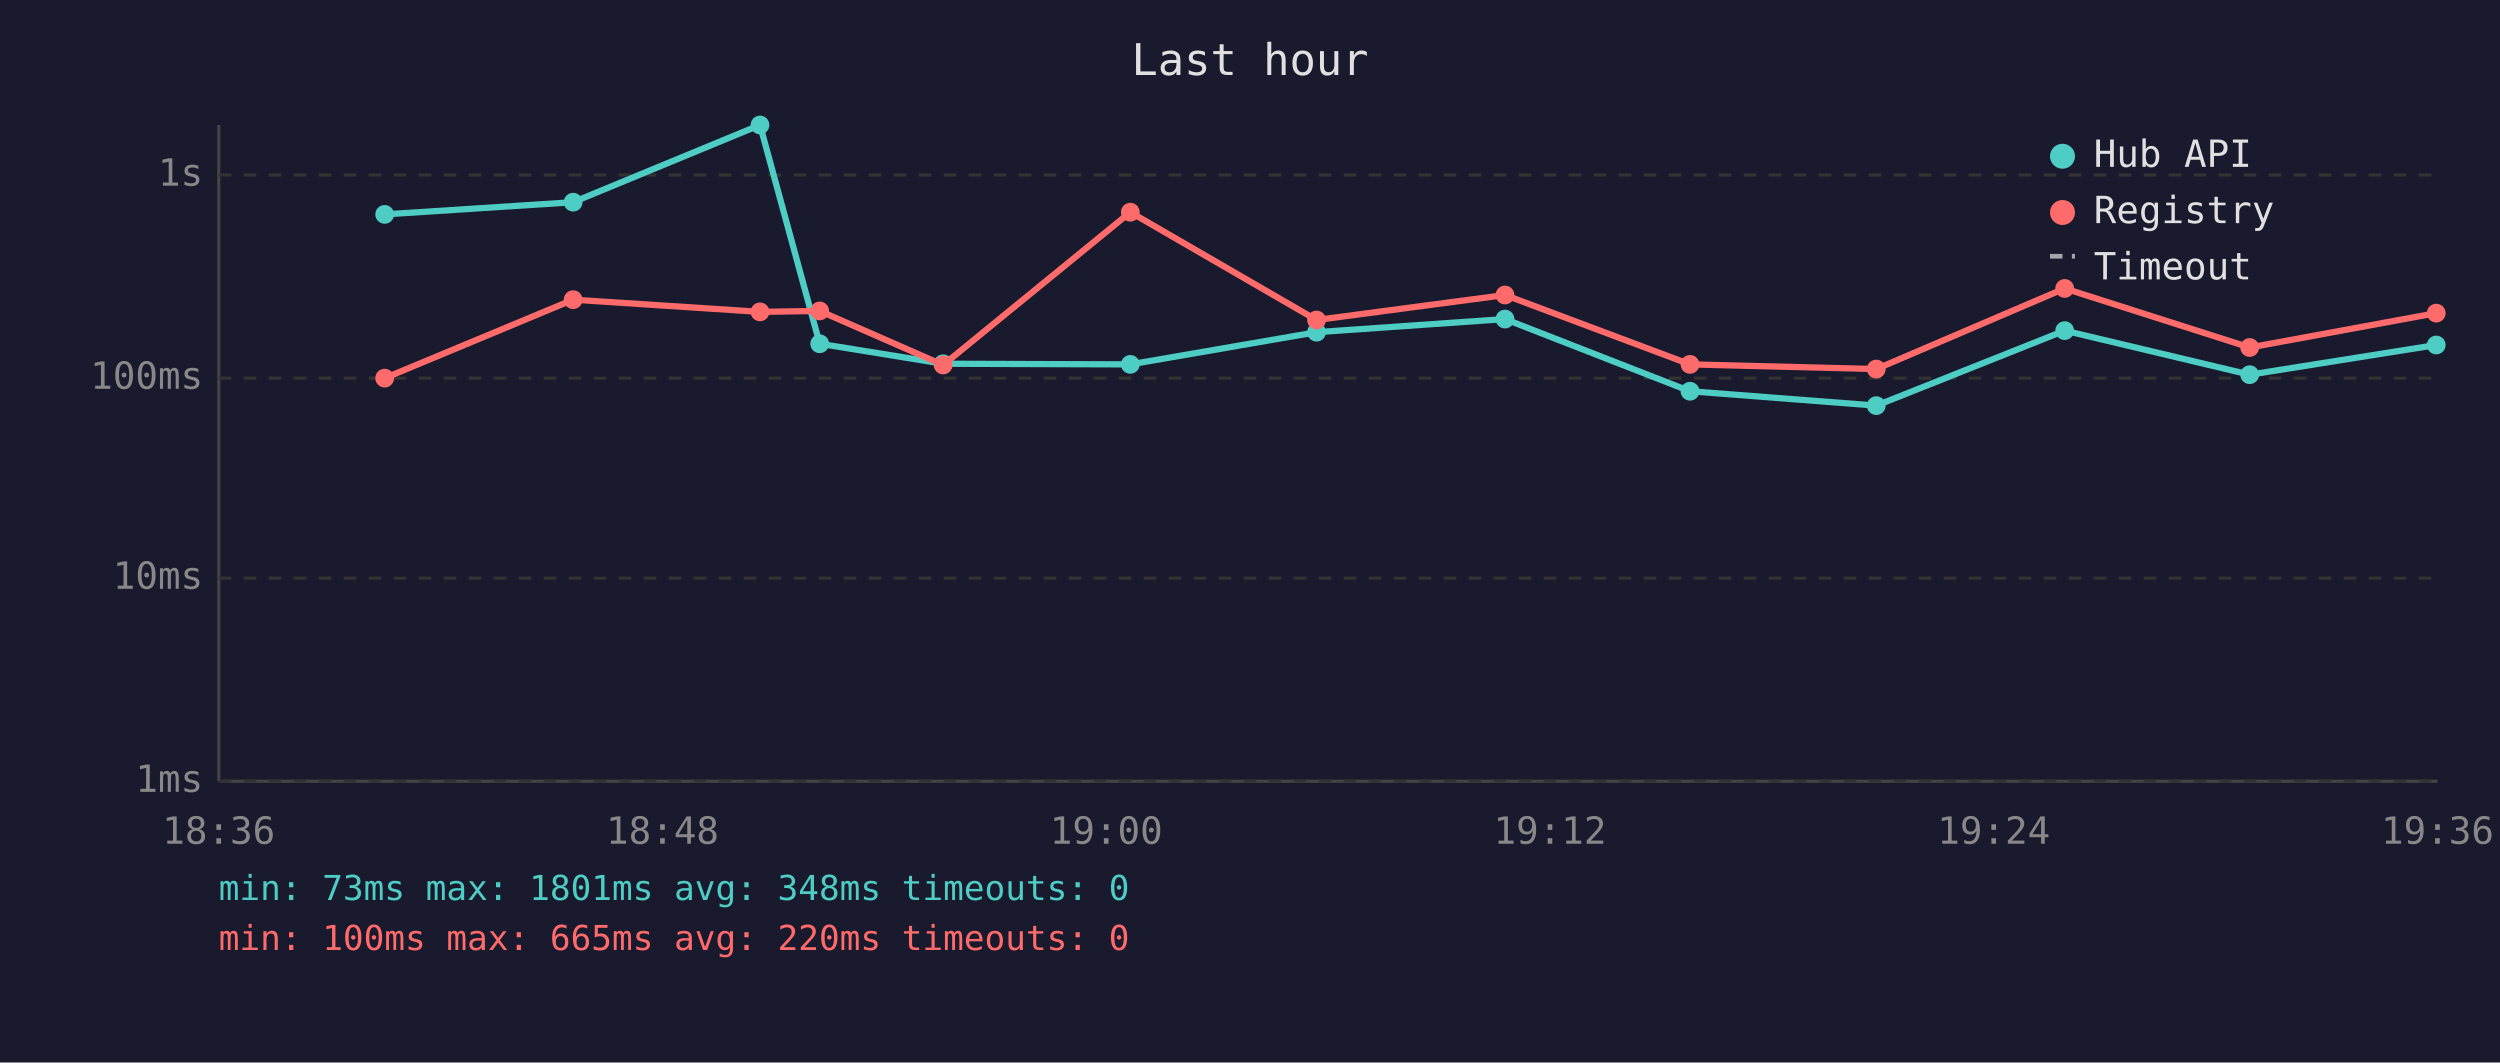
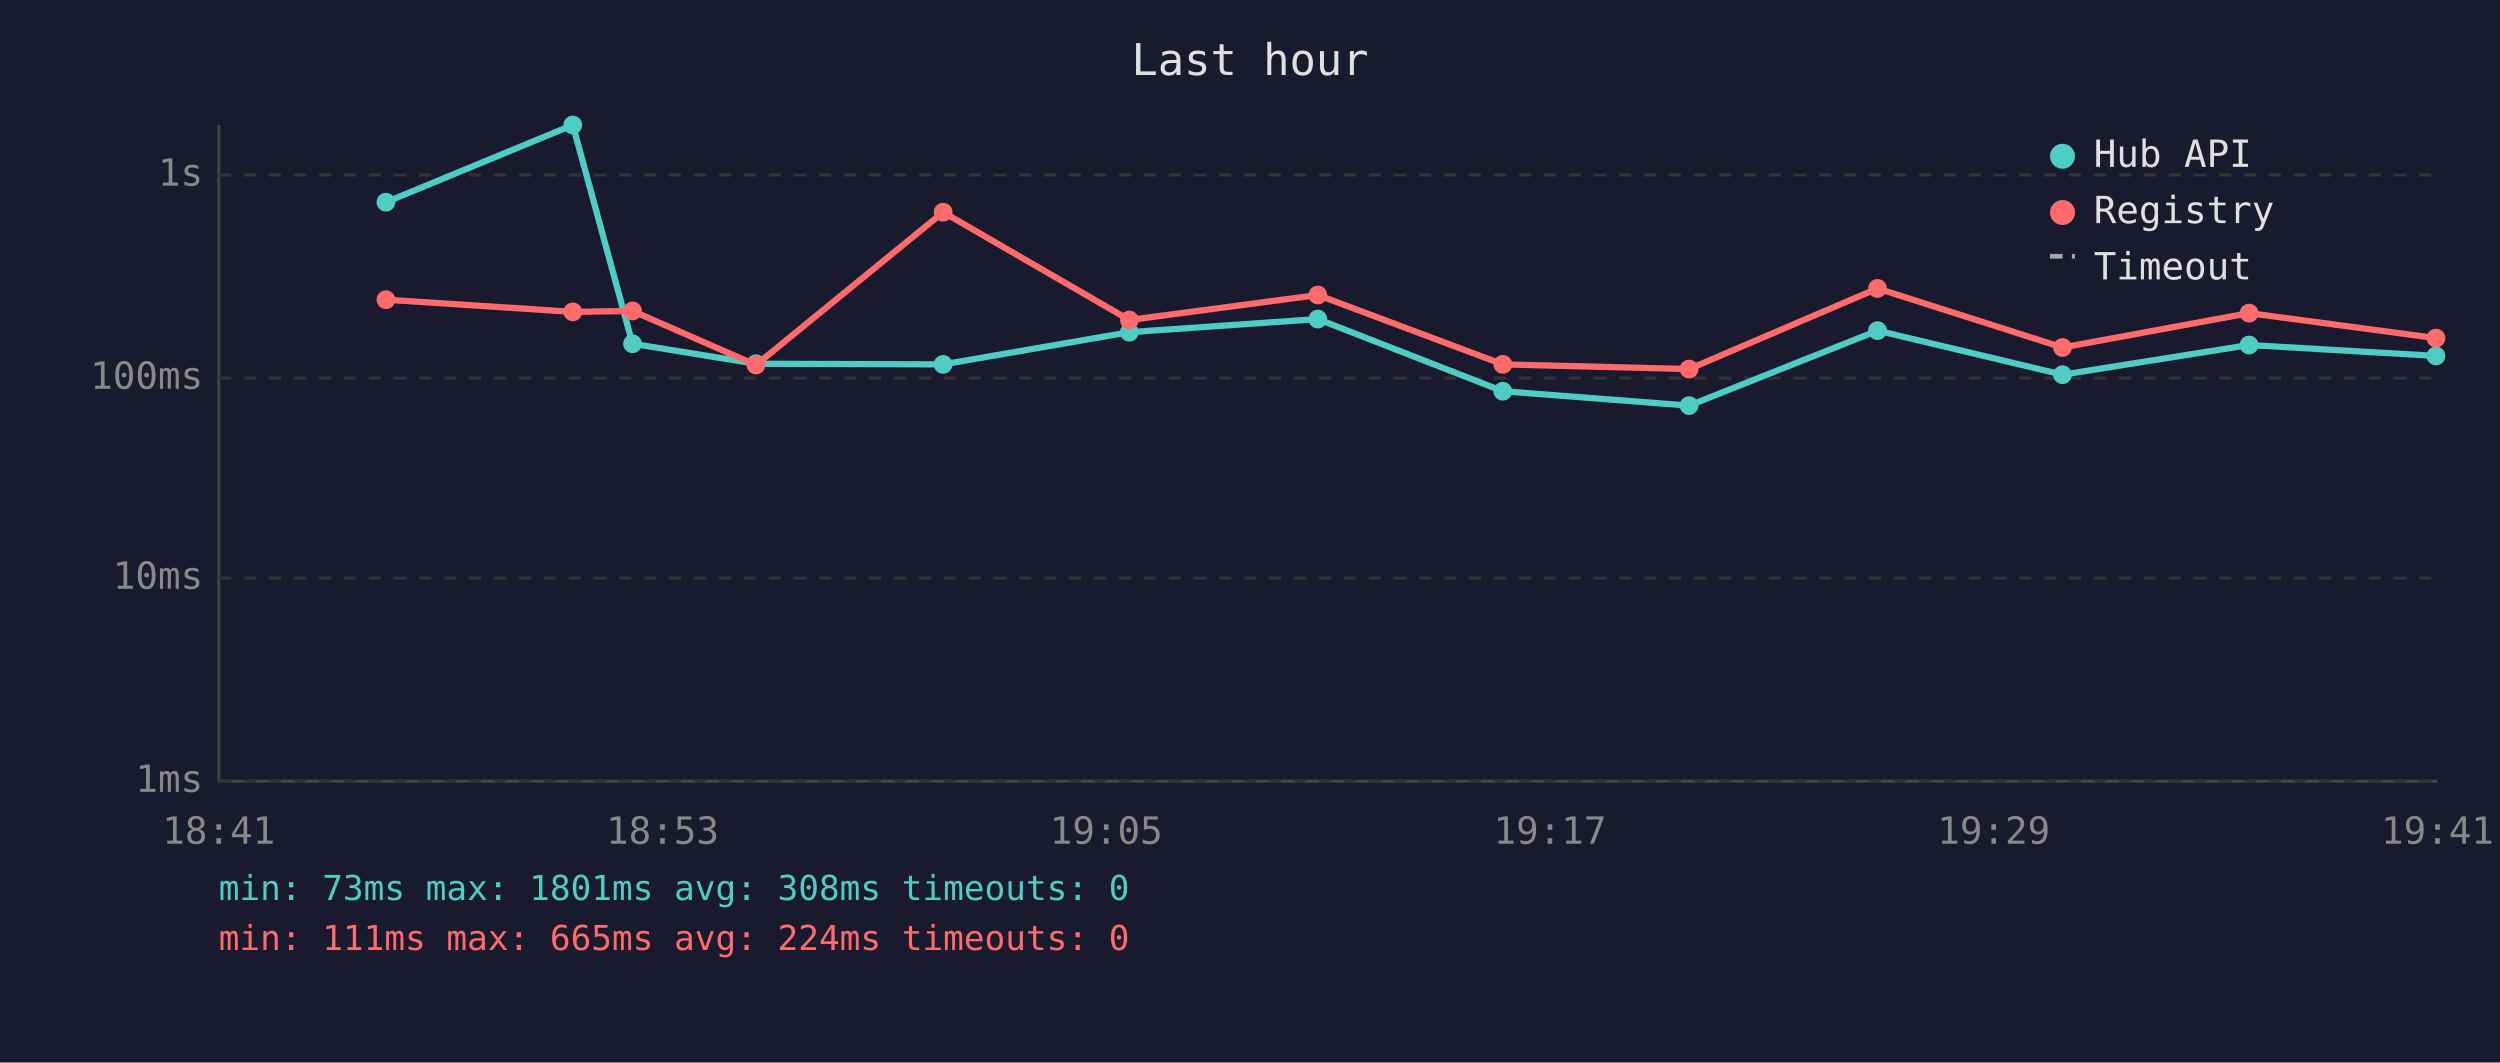
<svg xmlns="http://www.w3.org/2000/svg" viewBox="0 0 800 340" font-family="monospace" font-size="12">
  <rect width="800" height="340" fill="#1a1a2e" />
  <text x="400" y="24" fill="#e0e0e0" font-size="14" text-anchor="middle">Last hour</text>
  <line x1="70" y1="40" x2="70" y2="250" stroke="#444" stroke-width="1" />
  <line x1="70" y1="250" x2="780" y2="250" stroke="#444" stroke-width="1" />
  <line x1="70" y1="250" x2="780" y2="250" stroke="#333" stroke-width="1" stroke-dasharray="4" />
  <text x="65" y="250" fill="#888" text-anchor="end" dominant-baseline="middle">1ms</text>
  <line x1="70" y1="185" x2="780" y2="185" stroke="#333" stroke-width="1" stroke-dasharray="4" />
  <text x="65" y="185" fill="#888" text-anchor="end" dominant-baseline="middle">10ms</text>
  <line x1="70" y1="121" x2="780" y2="121" stroke="#333" stroke-width="1" stroke-dasharray="4" />
  <text x="65" y="121" fill="#888" text-anchor="end" dominant-baseline="middle">100ms</text>
  <line x1="70" y1="56" x2="780" y2="56" stroke="#333" stroke-width="1" stroke-dasharray="4" />
  <text x="65" y="56" fill="#888" text-anchor="end" dominant-baseline="middle">1s</text>
-   <text x="70" y="270" fill="#888" text-anchor="middle">18:36</text>
-   <text x="212" y="270" fill="#888" text-anchor="middle">18:48</text>
-   <text x="354" y="270" fill="#888" text-anchor="middle">19:00</text>
-   <text x="496" y="270" fill="#888" text-anchor="middle">19:12</text>
-   <text x="638" y="270" fill="#888" text-anchor="middle">19:24</text>
-   <text x="780" y="270" fill="#888" text-anchor="middle">19:36</text>
-   <polyline points="123.1,68.6 183.4,64.7 243.2,40.0 262.3,110.0 301.8,116.4 361.7,116.6 421.3,106.3 481.6,102.1 540.8,125.2 600.4,129.8 660.7,105.8 719.9,119.9 779.6,110.4" fill="none" stroke="#4ecdc4" stroke-width="2" opacity="1" />
-   <circle cx="123.1" cy="68.6" r="3" fill="#4ecdc4" />
-   <circle cx="183.4" cy="64.7" r="3" fill="#4ecdc4" />
-   <circle cx="243.2" cy="40.0" r="3" fill="#4ecdc4" />
-   <circle cx="262.3" cy="110.0" r="3" fill="#4ecdc4" />
-   <circle cx="301.8" cy="116.4" r="3" fill="#4ecdc4" />
-   <circle cx="361.7" cy="116.6" r="3" fill="#4ecdc4" />
-   <circle cx="421.3" cy="106.3" r="3" fill="#4ecdc4" />
-   <circle cx="481.6" cy="102.1" r="3" fill="#4ecdc4" />
-   <circle cx="540.8" cy="125.2" r="3" fill="#4ecdc4" />
-   <circle cx="600.4" cy="129.8" r="3" fill="#4ecdc4" />
-   <circle cx="660.7" cy="105.8" r="3" fill="#4ecdc4" />
-   <circle cx="719.9" cy="119.9" r="3" fill="#4ecdc4" />
-   <circle cx="779.6" cy="110.4" r="3" fill="#4ecdc4" />
-   <polyline points="123.1,121.0 183.4,95.9 243.2,99.8 262.3,99.5 301.8,116.8 361.7,67.9 421.3,102.4 481.6,94.4 540.8,116.6 600.4,118.1 660.7,92.3 719.9,111.2 779.6,100.2" fill="none" stroke="#ff6b6b" stroke-width="2" opacity="1" />
-   <circle cx="123.1" cy="121.0" r="3" fill="#ff6b6b" />
-   <circle cx="183.4" cy="95.9" r="3" fill="#ff6b6b" />
-   <circle cx="243.2" cy="99.8" r="3" fill="#ff6b6b" />
-   <circle cx="262.3" cy="99.5" r="3" fill="#ff6b6b" />
-   <circle cx="301.8" cy="116.8" r="3" fill="#ff6b6b" />
-   <circle cx="361.7" cy="67.9" r="3" fill="#ff6b6b" />
-   <circle cx="421.3" cy="102.4" r="3" fill="#ff6b6b" />
-   <circle cx="481.6" cy="94.4" r="3" fill="#ff6b6b" />
-   <circle cx="540.8" cy="116.6" r="3" fill="#ff6b6b" />
-   <circle cx="600.4" cy="118.1" r="3" fill="#ff6b6b" />
-   <circle cx="660.7" cy="92.3" r="3" fill="#ff6b6b" />
-   <circle cx="719.9" cy="111.2" r="3" fill="#ff6b6b" />
-   <circle cx="779.6" cy="100.2" r="3" fill="#ff6b6b" />
+   <text x="70" y="270" fill="#888" text-anchor="middle">18:41</text>
+   <text x="212" y="270" fill="#888" text-anchor="middle">18:53</text>
+   <text x="354" y="270" fill="#888" text-anchor="middle">19:05</text>
+   <text x="496" y="270" fill="#888" text-anchor="middle">19:17</text>
+   <text x="638" y="270" fill="#888" text-anchor="middle">19:29</text>
+   <text x="780" y="270" fill="#888" text-anchor="middle">19:41</text>
+   <polyline points="123.5,64.7 183.3,40.0 202.4,110.0 241.9,116.4 301.8,116.6 361.4,106.3 421.7,102.1 480.9,125.2 540.5,129.8 600.8,105.8 660.0,119.9 719.7,110.4 779.5,113.9" fill="none" stroke="#4ecdc4" stroke-width="2" opacity="1" />
+   <circle cx="123.5" cy="64.7" r="3" fill="#4ecdc4" />
+   <circle cx="183.3" cy="40.0" r="3" fill="#4ecdc4" />
+   <circle cx="202.4" cy="110.0" r="3" fill="#4ecdc4" />
+   <circle cx="241.9" cy="116.4" r="3" fill="#4ecdc4" />
+   <circle cx="301.8" cy="116.6" r="3" fill="#4ecdc4" />
+   <circle cx="361.4" cy="106.3" r="3" fill="#4ecdc4" />
+   <circle cx="421.7" cy="102.1" r="3" fill="#4ecdc4" />
+   <circle cx="480.9" cy="125.2" r="3" fill="#4ecdc4" />
+   <circle cx="540.5" cy="129.8" r="3" fill="#4ecdc4" />
+   <circle cx="600.8" cy="105.8" r="3" fill="#4ecdc4" />
+   <circle cx="660.0" cy="119.9" r="3" fill="#4ecdc4" />
+   <circle cx="719.7" cy="110.4" r="3" fill="#4ecdc4" />
+   <circle cx="779.5" cy="113.9" r="3" fill="#4ecdc4" />
+   <polyline points="123.5,95.9 183.3,99.8 202.4,99.5 241.9,116.8 301.8,67.9 361.4,102.4 421.7,94.4 480.9,116.6 540.5,118.1 600.8,92.3 660.0,111.2 719.7,100.2 779.5,108.2" fill="none" stroke="#ff6b6b" stroke-width="2" opacity="1" />
+   <circle cx="123.5" cy="95.9" r="3" fill="#ff6b6b" />
+   <circle cx="183.3" cy="99.8" r="3" fill="#ff6b6b" />
+   <circle cx="202.4" cy="99.5" r="3" fill="#ff6b6b" />
+   <circle cx="241.9" cy="116.8" r="3" fill="#ff6b6b" />
+   <circle cx="301.8" cy="67.9" r="3" fill="#ff6b6b" />
+   <circle cx="361.4" cy="102.4" r="3" fill="#ff6b6b" />
+   <circle cx="421.7" cy="94.4" r="3" fill="#ff6b6b" />
+   <circle cx="480.9" cy="116.6" r="3" fill="#ff6b6b" />
+   <circle cx="540.5" cy="118.1" r="3" fill="#ff6b6b" />
+   <circle cx="600.8" cy="92.3" r="3" fill="#ff6b6b" />
+   <circle cx="660.0" cy="111.2" r="3" fill="#ff6b6b" />
+   <circle cx="719.7" cy="100.2" r="3" fill="#ff6b6b" />
+   <circle cx="779.5" cy="108.2" r="3" fill="#ff6b6b" />
  <circle cx="660" cy="50" r="4" fill="#4ecdc4" />
  <text x="670" y="50" fill="#e0e0e0" dominant-baseline="middle">Hub API</text>
  <circle cx="660" cy="68" r="4" fill="#ff6b6b" />
  <text x="670" y="68" fill="#e0e0e0" dominant-baseline="middle">Registry</text>
  <line x1="656" y1="82" x2="664" y2="82" stroke="#e0e0e0" stroke-width="1.5" stroke-dasharray="4,3" opacity="0.7" />
  <text x="670" y="86" fill="#e0e0e0" dominant-baseline="middle">Timeout</text>
-   <text x="70" y="288" fill="#4ecdc4" font-size="11">min: 73ms  max: 1801ms  avg: 348ms  timeouts: 0</text>
-   <text x="70" y="304" fill="#ff6b6b" font-size="11">min: 100ms  max: 665ms  avg: 220ms  timeouts: 0</text>
+   <text x="70" y="288" fill="#4ecdc4" font-size="11">min: 73ms  max: 1801ms  avg: 308ms  timeouts: 0</text>
+   <text x="70" y="304" fill="#ff6b6b" font-size="11">min: 111ms  max: 665ms  avg: 224ms  timeouts: 0</text>
</svg>
